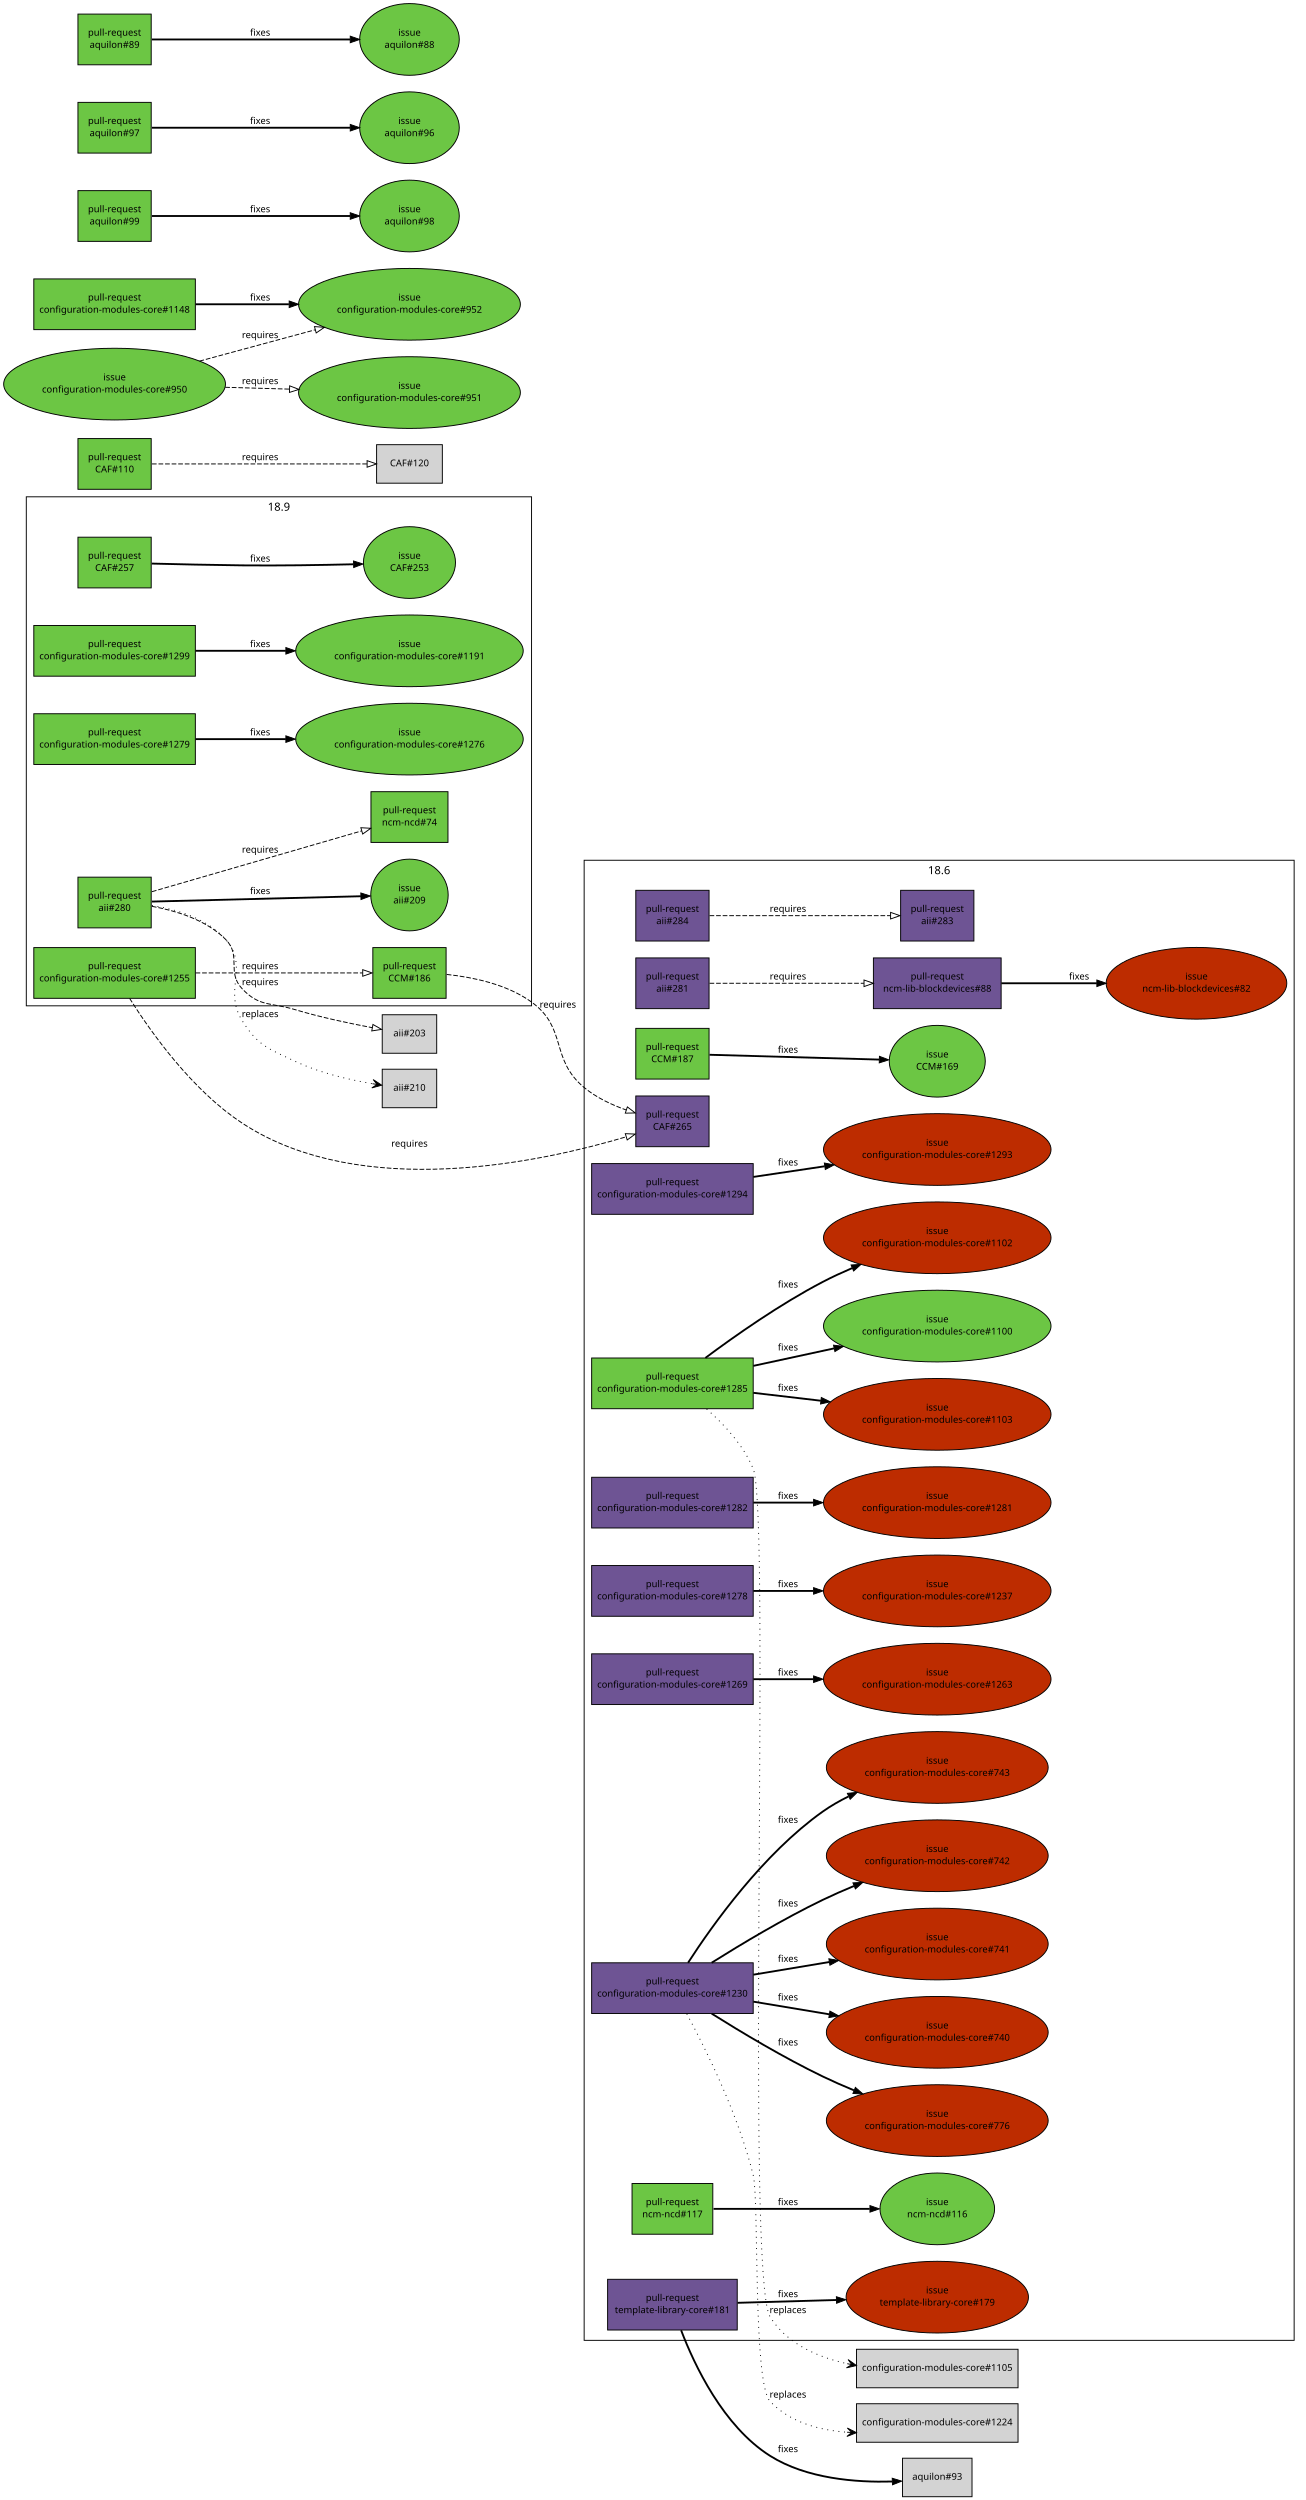
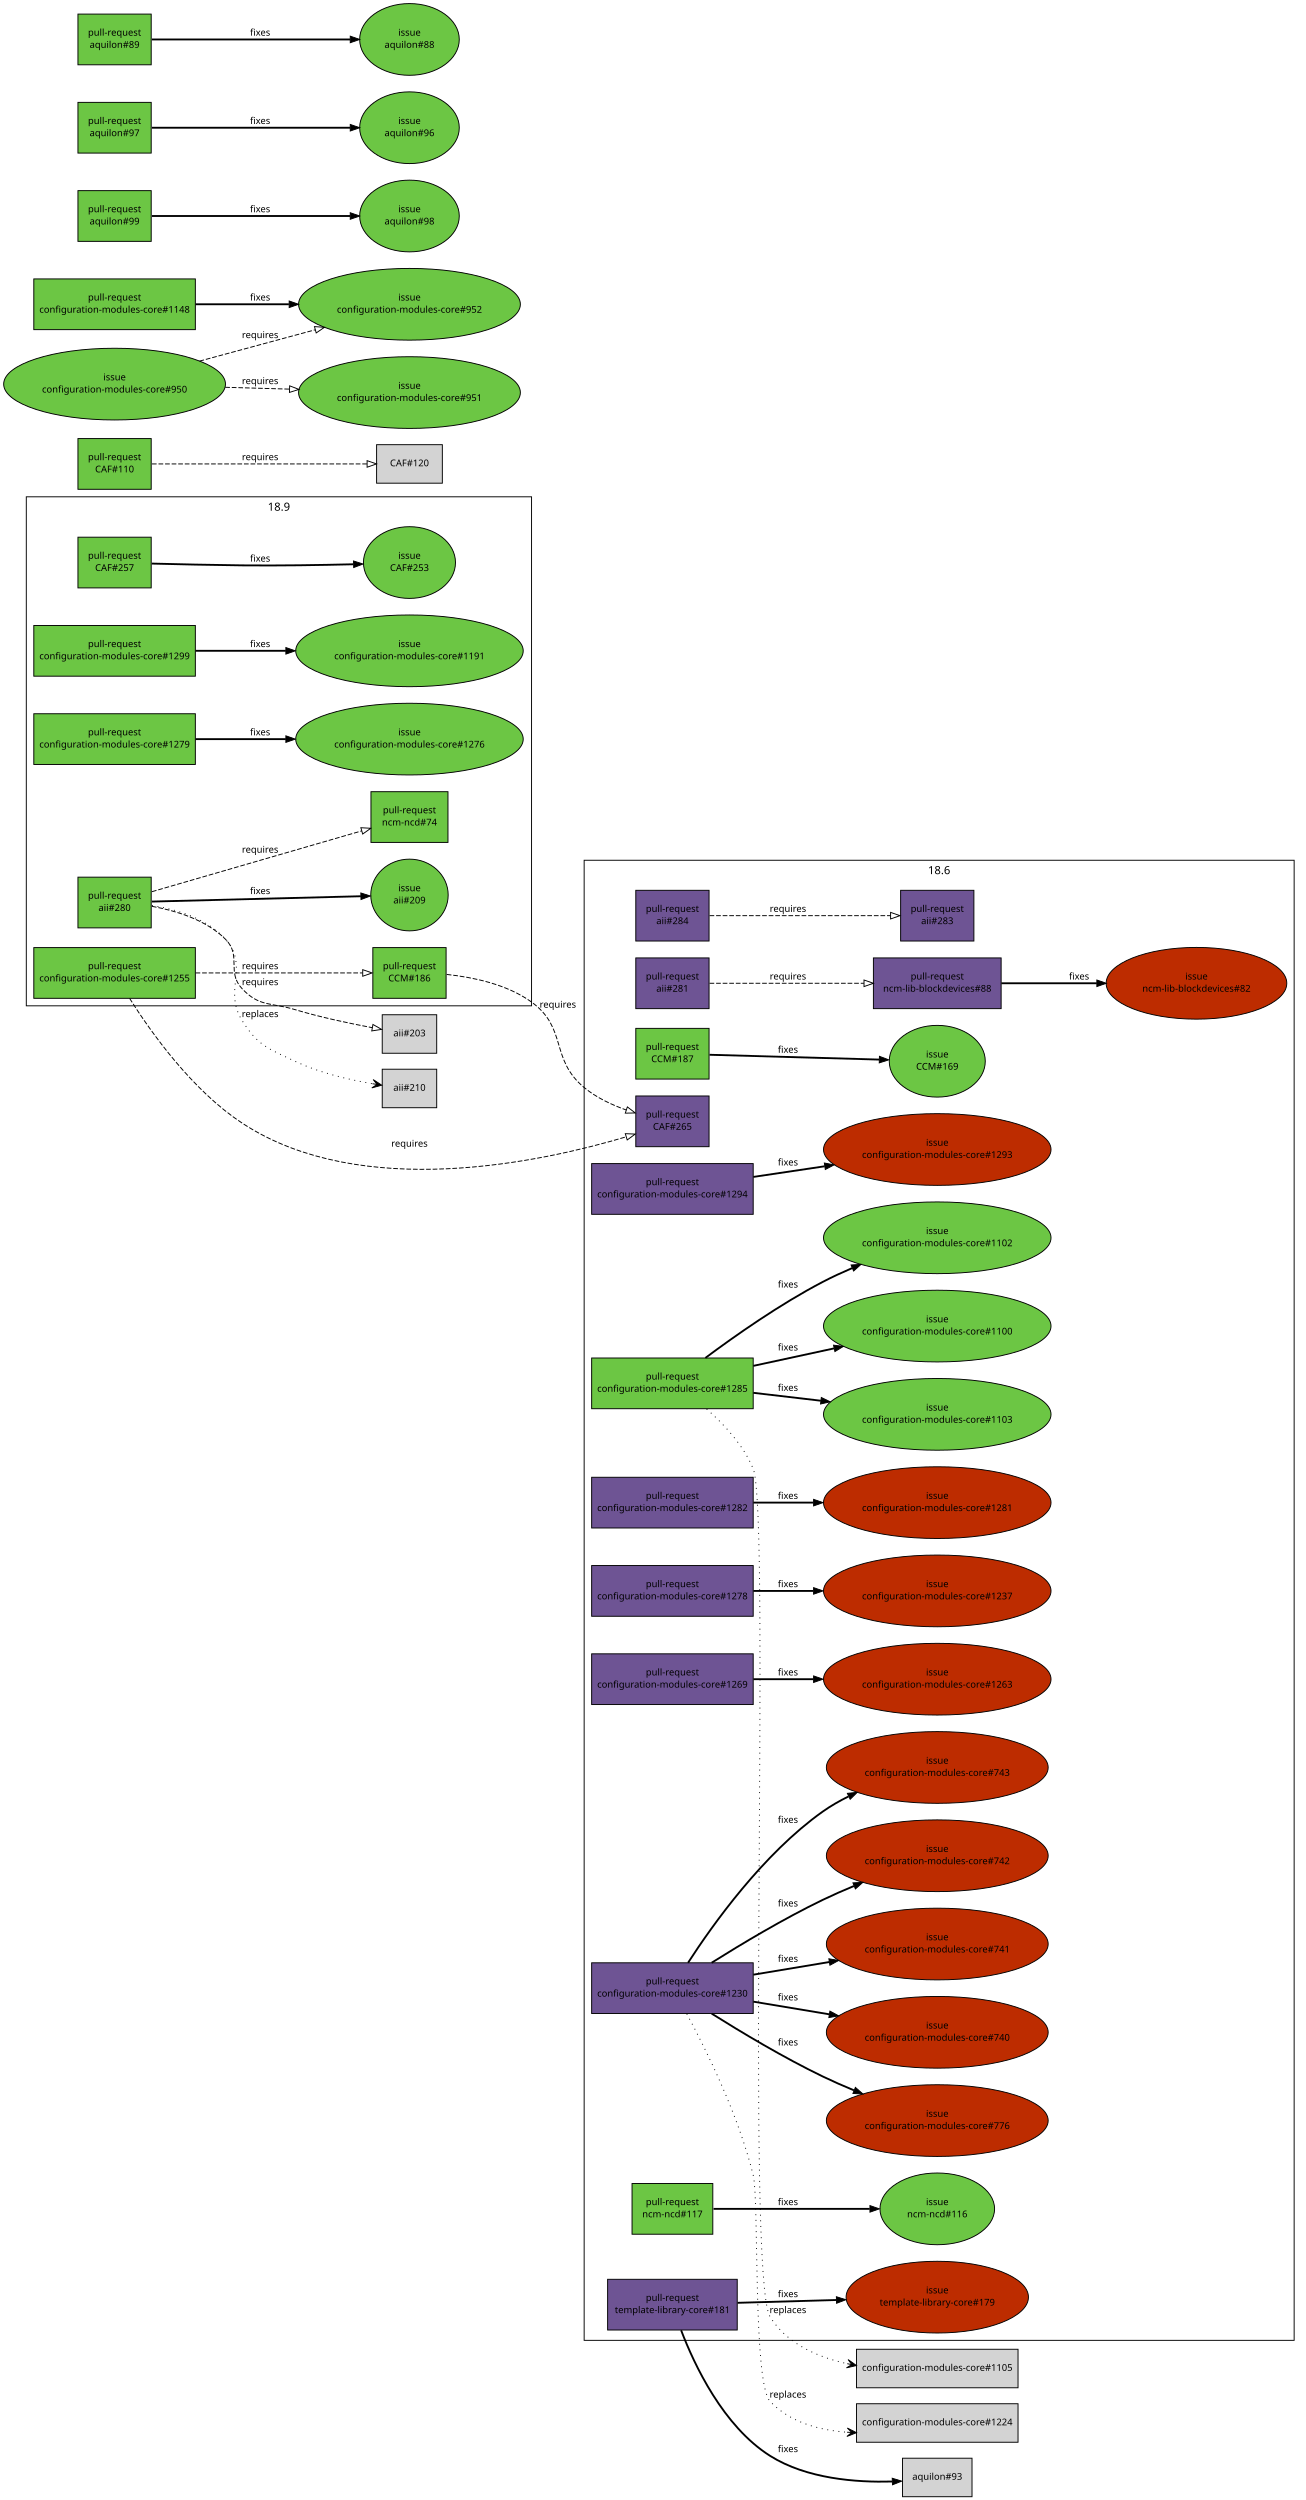
<svg xmlns="http://www.w3.org/2000/svg" xmlns:xlink="http://www.w3.org/1999/xlink" width="1390pt" height="2662pt" viewBox="0.00 0.00 1390.00 2662.00">
  <g id="graph1" class="graph" transform="scale(1 1) rotate(0) translate(4 2658)">
    <polygon fill="white" stroke="white" points="-4,5 -4,-2658 1387,-2658 1387,5 -4,5" />
    <g id="graph2" class="cluster">
      <polygon fill="none" stroke="black" points="24,-1587 24,-2129 562,-2129 562,-1587 24,-1587" />
      <text text-anchor="middle" x="293" y="-2114.2" font-family="Sans" font-size="12.00">18.9</text>
    </g>
    <g id="graph4" class="cluster">
      <polygon fill="none" stroke="black" points="618,-166 618,-1742 1374,-1742 1374,-166 618,-166" />
      <text text-anchor="middle" x="996" y="-1727.2" font-family="Sans" font-size="12.00">18.6</text>
    </g>
    <g id="node1" class="node">
      <a xlink:href="https://github.com/quattor/aii/pull/284" xlink:title=" pxelinux/ks: support ipdev: use ip configuration from ipdev device" target="_parent">
        <polygon fill="#6e5494" stroke="black" points="751,-1710 673,-1710 673,-1656 751,-1656 751,-1710" />
        <text text-anchor="middle" x="712" y="-1687" font-family="Sans" font-size="10.00">pull-request</text>
        <text text-anchor="middle" x="712" y="-1674" font-family="Sans" font-size="10.00">aii#284</text>
      </a>
    </g>
    <g id="node3" class="node">
      <a xlink:href="https://github.com/quattor/aii/pull/283" xlink:title="ks: support leavebootorder option" target="_parent">
        <polygon fill="#6e5494" stroke="black" points="1033,-1710 955,-1710 955,-1656 1033,-1656 1033,-1710" />
        <text text-anchor="middle" x="994" y="-1687" font-family="Sans" font-size="10.00">pull-request</text>
        <text text-anchor="middle" x="994" y="-1674" font-family="Sans" font-size="10.00">aii#283</text>
      </a>
    </g>
    <g id="edge2" class="edge">
      <path fill="none" stroke="black" stroke-dasharray="5,2" d="M751.508,-1683C801.919,-1683 889.151,-1683 944.101,-1683" />
      <polygon fill="none" stroke="black" points="944.305,-1686.5 954.305,-1683 944.305,-1679.5 944.305,-1686.5" />
      <text text-anchor="middle" x="835" y="-1687" font-family="Sans" font-size="10.00">requires</text>
    </g>
    <g id="node4" class="node">
      <a xlink:href="https://github.com/quattor/aii/pull/281" xlink:title="ks: set useexisting_lv flag for el7" target="_parent">
        <polygon fill="#6e5494" stroke="black" points="751,-1638 673,-1638 673,-1584 751,-1584 751,-1638" />
        <text text-anchor="middle" x="712" y="-1615" font-family="Sans" font-size="10.00">pull-request</text>
        <text text-anchor="middle" x="712" y="-1602" font-family="Sans" font-size="10.00">aii#281</text>
      </a>
    </g>
    <g id="node6" class="node">
      <a xlink:href="https://github.com/quattor/ncm-lib-blockdevices/pull/88" xlink:title="LV: add useexisting_lv flag and support useexisting option in ks" target="_parent">
        <polygon fill="#6e5494" stroke="black" points="1062,-1638 926,-1638 926,-1584 1062,-1584 1062,-1638" />
        <text text-anchor="middle" x="994" y="-1615" font-family="Sans" font-size="10.00">pull-request</text>
        <text text-anchor="middle" x="994" y="-1602" font-family="Sans" font-size="10.00">ncm-lib-blockdevices#88</text>
      </a>
    </g>
    <g id="edge4" class="edge">
      <path fill="none" stroke="black" stroke-dasharray="5,2" d="M751.508,-1611C793.944,-1611 862.474,-1611 915.873,-1611" />
      <polygon fill="none" stroke="black" points="915.998,-1614.5 925.998,-1611 915.998,-1607.5 915.998,-1614.5" />
      <text text-anchor="middle" x="835" y="-1615" font-family="Sans" font-size="10.00">requires</text>
    </g>
    <g id="node79" class="node">
      <a xlink:href="https://github.com/quattor/ncm-lib-blockdevices/issues/82" xlink:title="kickstart configuration of logvol is incomplete on SL7" target="_parent">
        <ellipse fill="#bd2c00" stroke="black" cx="1270" cy="-1611" rx="96.166" ry="38.184" />
        <text text-anchor="middle" x="1270" y="-1615" font-family="Sans" font-size="10.00">issue</text>
        <text text-anchor="middle" x="1270" y="-1602" font-family="Sans" font-size="10.00">ncm-lib-blockdevices#82</text>
      </a>
    </g>
    <g id="edge64" class="edge">
      <path fill="none" stroke="black" stroke-width="2" d="M1062.22,-1611C1092.88,-1611 1129.77,-1611 1163.91,-1611" />
      <polygon fill="black" stroke="black" points="1163.93,-1614.5 1173.93,-1611 1163.93,-1607.5 1163.93,-1614.5" />
      <text text-anchor="middle" x="1145" y="-1615" font-family="Sans" font-size="10.00">fixes</text>
    </g>
    <g id="node7" class="node">
      <a xlink:href="https://github.com/quattor/aii/pull/280" xlink:title="Support active configuration attribute for plugins" target="_parent">
        <polygon fill="#6cc644" stroke="black" points="157,-1724 79,-1724 79,-1670 157,-1670 157,-1724" />
        <text text-anchor="middle" x="118" y="-1701" font-family="Sans" font-size="10.00">pull-request</text>
        <text text-anchor="middle" x="118" y="-1688" font-family="Sans" font-size="10.00">aii#280</text>
      </a>
    </g>
    <g id="node9" class="node">
      <a xlink:href="https://github.com/quattor/aii/issues/209" xlink:title="support ACTIVE_CONFIG" target="_parent">
        <ellipse fill="#6cc644" stroke="black" cx="432" cy="-1705" rx="41.217" ry="38.184" />
        <text text-anchor="middle" x="432" y="-1709" font-family="Sans" font-size="10.00">issue</text>
        <text text-anchor="middle" x="432" y="-1696" font-family="Sans" font-size="10.00">aii#209</text>
      </a>
    </g>
    <g id="edge6" class="edge">
      <path fill="none" stroke="black" stroke-width="2" d="M157.768,-1698.01C214.279,-1699.45 317.868,-1702.09 380.284,-1703.68" />
      <polygon fill="black" stroke="black" points="380.224,-1707.18 390.31,-1703.94 380.402,-1700.18 380.224,-1707.18" />
      <text text-anchor="middle" x="273" y="-1706" font-family="Sans" font-size="10.00">fixes</text>
    </g>
    <g id="node11" class="node">
      <a xlink:href="https://github.com/quattor/ncm-ncd/pull/74" xlink:title="Set the current active config as an attribute to the component" target="_parent">
        <polygon fill="#6cc644" stroke="black" points="473,-1815 391,-1815 391,-1761 473,-1761 473,-1815" />
        <text text-anchor="middle" x="432" y="-1792" font-family="Sans" font-size="10.00">pull-request</text>
        <text text-anchor="middle" x="432" y="-1779" font-family="Sans" font-size="10.00">ncm-ncd#74</text>
      </a>
    </g>
    <g id="edge8" class="edge">
      <path fill="none" stroke="black" stroke-dasharray="5,2" d="M157.768,-1708.53C214.552,-1724.98 318.871,-1755.21 381.186,-1773.27" />
      <polygon fill="none" stroke="black" points="380.234,-1776.64 390.813,-1776.06 382.182,-1769.92 380.234,-1776.64" />
      <text text-anchor="middle" x="273" y="-1750" font-family="Sans" font-size="10.00">requires</text>
    </g>
    <g id="node13" class="node">
      <polygon fill="lightgrey" stroke="black" points="461,-1577.5 403,-1577.5 403,-1536.5 461,-1536.5 461,-1577.5" />
      <text text-anchor="middle" x="432" y="-1554.5" font-family="Sans" font-size="10.00">aii#203</text>
    </g>
    <g id="edge10" class="edge">
      <path fill="none" stroke="black" stroke-dasharray="5,2" d="M157.743,-1692.95C183.166,-1688.38 215.166,-1678.66 236,-1658 253.663,-1640.48 236.827,-1623 254,-1605 272.46,-1585.65 284.392,-1590.7 310,-1583 337.129,-1574.84 368.388,-1568.23 392.472,-1563.72" />
      <polygon fill="none" stroke="black" points="393.116,-1567.16 402.322,-1561.91 391.855,-1560.27 393.116,-1567.16" />
      <text text-anchor="middle" x="273" y="-1609" font-family="Sans" font-size="10.00">requires</text>
    </g>
    <g id="node15" class="node">
      <polygon fill="lightgrey" stroke="black" points="461,-1519.5 403,-1519.5 403,-1478.5 461,-1478.5 461,-1519.5" />
      <text text-anchor="middle" x="432" y="-1496.5" font-family="Sans" font-size="10.00">aii#210</text>
    </g>
    <g id="edge12" class="edge">
      <path fill="none" stroke="black" stroke-dasharray="1,5" d="M157.758,-1693.91C183.688,-1689.76 216.265,-1680.15 236,-1658 262.267,-1628.52 233.026,-1604.45 254,-1571 270.668,-1544.41 281.664,-1541.48 310,-1528 336.06,-1515.6 367.844,-1508.27 392.437,-1504.08" />
      <polygon fill="black" stroke="black" points="402.498,-1502.47 393.334,-1508.49 397.561,-1503.26 392.624,-1504.05 392.624,-1504.05 392.624,-1504.05 397.561,-1503.26 391.913,-1499.6 402.498,-1502.47 402.498,-1502.47" />
      <text text-anchor="middle" x="273" y="-1575" font-family="Sans" font-size="10.00">replaces</text>
    </g>
    <g id="node16" class="node">
      <a xlink:href="https://github.com/quattor/CAF/pull/257" xlink:title="Process: run process as another user" target="_parent">
        <polygon fill="#6cc644" stroke="black" points="157,-2086 79,-2086 79,-2032 157,-2032 157,-2086" />
        <text text-anchor="middle" x="118" y="-2063" font-family="Sans" font-size="10.00">pull-request</text>
        <text text-anchor="middle" x="118" y="-2050" font-family="Sans" font-size="10.00">CAF#257</text>
      </a>
    </g>
    <g id="node18" class="node">
      <a xlink:href="https://github.com/quattor/CAF/issues/253" xlink:title="CAF::Process: Include an option to execute the command as an specific user" target="_parent">
        <ellipse fill="#6cc644" stroke="black" cx="432" cy="-2059" rx="48.998" ry="38.184" />
        <text text-anchor="middle" x="432" y="-2063" font-family="Sans" font-size="10.00">issue</text>
        <text text-anchor="middle" x="432" y="-2050" font-family="Sans" font-size="10.00">CAF#253</text>
      </a>
    </g>
    <g id="edge14" class="edge">
      <path fill="none" stroke="black" stroke-width="2" d="M157.571,-2057.9C184.705,-2057.2 221.529,-2056.36 254,-2056 293.351,-2055.57 337.592,-2056.31 372.123,-2057.16" />
      <polygon fill="black" stroke="black" points="372.425,-2060.67 382.512,-2057.43 372.605,-2053.67 372.425,-2060.67" />
      <text text-anchor="middle" x="273" y="-2060" font-family="Sans" font-size="10.00">fixes</text>
    </g>
    <g id="node19" class="node">
      <a xlink:href="https://github.com/quattor/CAF/pull/110" xlink:title="CAF::Download class: API proposal" target="_parent">
        <polygon fill="#6cc644" stroke="black" points="157,-2191 79,-2191 79,-2137 157,-2137 157,-2191" />
        <text text-anchor="middle" x="118" y="-2168" font-family="Sans" font-size="10.00">pull-request</text>
        <text text-anchor="middle" x="118" y="-2155" font-family="Sans" font-size="10.00">CAF#110</text>
      </a>
    </g>
    <g id="node21" class="node">
      <polygon fill="lightgrey" stroke="black" points="467,-2184.5 397,-2184.5 397,-2143.5 467,-2143.5 467,-2184.5" />
      <text text-anchor="middle" x="432" y="-2161.5" font-family="Sans" font-size="10.00">CAF#120</text>
    </g>
    <g id="edge16" class="edge">
      <path fill="none" stroke="black" stroke-dasharray="5,2" d="M157.768,-2164C216.269,-2164 325.221,-2164 386.719,-2164" />
      <polygon fill="none" stroke="black" points="386.897,-2167.5 396.897,-2164 386.897,-2160.5 386.897,-2167.5" />
      <text text-anchor="middle" x="273" y="-2168" font-family="Sans" font-size="10.00">requires</text>
    </g>
    <g id="node22" class="node">
      <a xlink:href="https://github.com/quattor/CCM/pull/187" xlink:title="CCM::Configuration: remove placeholder" target="_parent">
        <polygon fill="#6cc644" stroke="black" points="751,-1563 673,-1563 673,-1509 751,-1509 751,-1563" />
        <text text-anchor="middle" x="712" y="-1540" font-family="Sans" font-size="10.00">pull-request</text>
        <text text-anchor="middle" x="712" y="-1527" font-family="Sans" font-size="10.00">CCM#187</text>
      </a>
    </g>
    <g id="node24" class="node">
      <a xlink:href="https://github.com/quattor/CCM/issues/169" xlink:title="Remove CCM::Configuration placeholder" target="_parent">
        <ellipse fill="#6cc644" stroke="black" cx="994" cy="-1528" rx="51.118" ry="38.184" />
        <text text-anchor="middle" x="994" y="-1532" font-family="Sans" font-size="10.00">issue</text>
        <text text-anchor="middle" x="994" y="-1519" font-family="Sans" font-size="10.00">CCM#169</text>
      </a>
    </g>
    <g id="edge18" class="edge">
      <path fill="none" stroke="black" stroke-width="2" d="M751.508,-1534.88C798.359,-1533.55 877.014,-1531.32 932.001,-1529.76" />
      <polygon fill="black" stroke="black" points="932.426,-1533.25 942.322,-1529.47 932.227,-1526.25 932.426,-1533.25" />
      <text text-anchor="middle" x="835" y="-1537" font-family="Sans" font-size="10.00">fixes</text>
    </g>
    <g id="node25" class="node">
      <a xlink:href="https://github.com/quattor/CCM/pull/186" xlink:title="TextRender: add support for jsonpretty type" target="_parent">
        <polygon fill="#6cc644" stroke="black" points="471,-1649 393,-1649 393,-1595 471,-1595 471,-1649" />
        <text text-anchor="middle" x="432" y="-1626" font-family="Sans" font-size="10.00">pull-request</text>
        <text text-anchor="middle" x="432" y="-1613" font-family="Sans" font-size="10.00">CCM#186</text>
      </a>
    </g>
    <g id="node27" class="node">
      <a xlink:href="https://github.com/quattor/CAF/pull/265" xlink:title="TextRender: add jsonpretty module" target="_parent">
        <polygon fill="#6e5494" stroke="black" points="751,-1491 673,-1491 673,-1437 751,-1437 751,-1491" />
        <text text-anchor="middle" x="712" y="-1468" font-family="Sans" font-size="10.00">pull-request</text>
        <text text-anchor="middle" x="712" y="-1455" font-family="Sans" font-size="10.00">CAF#265</text>
      </a>
    </g>
    <g id="edge20" class="edge">
      <path fill="none" stroke="black" stroke-dasharray="5,2" d="M471.679,-1620.41C499.275,-1617.53 535.688,-1610.05 562,-1591 600.467,-1563.15 581.448,-1530.32 618,-1500 630.921,-1489.28 647.381,-1481.54 662.904,-1476.05" />
      <polygon fill="none" stroke="black" points="664.009,-1479.37 672.409,-1472.91 661.816,-1472.72 664.009,-1479.37" />
      <text text-anchor="middle" x="590" y="-1585" font-family="Sans" font-size="10.00">requires</text>
    </g>
    <g id="node28" class="node">
      <a xlink:href="https://github.com/quattor/configuration-modules-core/pull/1299" xlink:title="ncm-sysconfig: Quote values" target="_parent">
        <polygon fill="#6cc644" stroke="black" points="204,-1992 32,-1992 32,-1938 204,-1938 204,-1992" />
        <text text-anchor="middle" x="118" y="-1969" font-family="Sans" font-size="10.00">pull-request</text>
        <text text-anchor="middle" x="118" y="-1956" font-family="Sans" font-size="10.00">configuration-modules-core#1299</text>
      </a>
    </g>
    <g id="node30" class="node">
      <a xlink:href="https://github.com/quattor/configuration-modules-core/issues/1191" xlink:title="ncm-sysconfig: Values should be quoted" target="_parent">
        <ellipse fill="#6cc644" stroke="black" cx="432" cy="-1965" rx="121.122" ry="38.184" />
        <text text-anchor="middle" x="432" y="-1969" font-family="Sans" font-size="10.00">issue</text>
        <text text-anchor="middle" x="432" y="-1956" font-family="Sans" font-size="10.00">configuration-modules-core#1191</text>
      </a>
    </g>
    <g id="edge22" class="edge">
      <path fill="none" stroke="black" stroke-width="2" d="M204.217,-1965C233.916,-1965 267.888,-1965 300.372,-1965" />
      <polygon fill="black" stroke="black" points="300.399,-1968.5 310.399,-1965 300.399,-1961.5 300.399,-1968.5" />
      <text text-anchor="middle" x="273" y="-1969" font-family="Sans" font-size="10.00">fixes</text>
    </g>
    <g id="node31" class="node">
      <a xlink:href="https://github.com/quattor/configuration-modules-core/pull/1294" xlink:title="ncm-metaconfig: add more nginx proxy options" target="_parent">
        <polygon fill="#6e5494" stroke="black" points="798,-1419 626,-1419 626,-1365 798,-1365 798,-1419" />
        <text text-anchor="middle" x="712" y="-1396" font-family="Sans" font-size="10.00">pull-request</text>
        <text text-anchor="middle" x="712" y="-1383" font-family="Sans" font-size="10.00">configuration-modules-core#1294</text>
      </a>
    </g>
    <g id="node33" class="node">
      <a xlink:href="https://github.com/quattor/configuration-modules-core/issues/1293" xlink:title="ncm-metaconfig: add extra options into nginx proxy location section" target="_parent">
        <ellipse fill="#bd2c00" stroke="black" cx="994" cy="-1434" rx="121.122" ry="38.184" />
        <text text-anchor="middle" x="994" y="-1438" font-family="Sans" font-size="10.00">issue</text>
        <text text-anchor="middle" x="994" y="-1425" font-family="Sans" font-size="10.00">configuration-modules-core#1293</text>
      </a>
    </g>
    <g id="edge24" class="edge">
      <path fill="none" stroke="black" stroke-width="2" d="M798.142,-1404.83C822.093,-1408.4 848.546,-1412.34 874.059,-1416.14" />
      <polygon fill="black" stroke="black" points="873.754,-1419.63 884.161,-1417.64 874.786,-1412.71 873.754,-1419.63" />
      <text text-anchor="middle" x="835" y="-1417" font-family="Sans" font-size="10.00">fixes</text>
    </g>
    <g id="node34" class="node">
      <a xlink:href="https://github.com/quattor/configuration-modules-core/pull/1285" xlink:title="ncm-authconfig: fix krb5_realm, user_object_class and newline between ldap_krb5_canonicalize and ldap_krb5_realm" target="_parent">
        <polygon fill="#6cc644" stroke="black" points="798,-1212 626,-1212 626,-1158 798,-1158 798,-1212" />
        <text text-anchor="middle" x="712" y="-1189" font-family="Sans" font-size="10.00">pull-request</text>
        <text text-anchor="middle" x="712" y="-1176" font-family="Sans" font-size="10.00">configuration-modules-core#1285</text>
      </a>
    </g>
    <g id="node36" class="node">
      <a xlink:href="https://github.com/quattor/configuration-modules-core/issues/1100" xlink:title="ncm-authconfig : no newline after krb5_canonicalize option" target="_parent">
        <ellipse fill="#6cc644" stroke="black" cx="994" cy="-1246" rx="121.122" ry="38.184" />
        <text text-anchor="middle" x="994" y="-1250" font-family="Sans" font-size="10.00">issue</text>
        <text text-anchor="middle" x="994" y="-1237" font-family="Sans" font-size="10.00">configuration-modules-core#1100</text>
      </a>
    </g>
    <g id="edge26" class="edge">
      <path fill="none" stroke="black" stroke-width="2" d="M798.142,-1203.63C825.236,-1209.49 855.533,-1216.05 884.047,-1222.22" />
      <polygon fill="black" stroke="black" points="883.536,-1225.69 894.05,-1224.38 885.016,-1218.84 883.536,-1225.69" />
      <text text-anchor="middle" x="835" y="-1220" font-family="Sans" font-size="10.00">fixes</text>
    </g>
    <g id="node38" class="node">
      <a xlink:href="https://github.com/quattor/configuration-modules-core/issues/1102" xlink:title="ncm-authconfig: There is no " target="_parent">
-         <ellipse fill="#bd2c00" stroke="black" cx="994" cy="-1340" rx="121.122" ry="38.184" />
+         <ellipse fill="#6cc644" stroke="black" cx="994" cy="-1340" rx="121.122" ry="38.184" />
        <text text-anchor="middle" x="994" y="-1344" font-family="Sans" font-size="10.00">issue</text>
        <text text-anchor="middle" x="994" y="-1331" font-family="Sans" font-size="10.00">configuration-modules-core#1102</text>
      </a>
    </g>
    <g id="edge28" class="edge">
      <path fill="none" stroke="black" stroke-width="2" d="M747.09,-1212.1C778.58,-1235.56 826.685,-1269.37 872,-1293 881.962,-1298.2 892.633,-1303.14 903.366,-1307.73" />
      <polygon fill="black" stroke="black" points="902.222,-1311.05 912.798,-1311.68 904.923,-1304.59 902.222,-1311.05" />
      <text text-anchor="middle" x="835" y="-1287" font-family="Sans" font-size="10.00">fixes</text>
    </g>
    <g id="node40" class="node">
      <a xlink:href="https://github.com/quattor/configuration-modules-core/issues/1103" xlink:title="ncm-authconfig: krb5_realm = ARRAY(0x39a5830)" target="_parent">
-         <ellipse fill="#bd2c00" stroke="black" cx="994" cy="-1152" rx="121.122" ry="38.184" />
+         <ellipse fill="#6cc644" stroke="black" cx="994" cy="-1152" rx="121.122" ry="38.184" />
        <text text-anchor="middle" x="994" y="-1156" font-family="Sans" font-size="10.00">issue</text>
        <text text-anchor="middle" x="994" y="-1143" font-family="Sans" font-size="10.00">configuration-modules-core#1103</text>
      </a>
    </g>
    <g id="edge30" class="edge">
      <path fill="none" stroke="black" stroke-width="2" d="M798.142,-1174.92C820.848,-1172.26 845.803,-1169.34 870.074,-1166.5" />
      <polygon fill="black" stroke="black" points="870.533,-1169.97 880.059,-1165.33 869.72,-1163.02 870.533,-1169.97" />
      <text text-anchor="middle" x="835" y="-1177" font-family="Sans" font-size="10.00">fixes</text>
    </g>
    <g id="node42" class="node">
      <polygon fill="lightgrey" stroke="black" points="1080,-156.5 908,-156.5 908,-115.5 1080,-115.5 1080,-156.5" />
      <text text-anchor="middle" x="994" y="-133.5" font-family="Sans" font-size="10.00">configuration-modules-core#1105</text>
    </g>
    <g id="edge32" class="edge">
      <path fill="none" stroke="black" stroke-dasharray="1,5" d="M748.425,-1157.65C766.961,-1141.43 787.706,-1119.15 798,-1094 817.009,-1047.56 789.498,-233.607 816,-191 833.572,-162.75 865.759,-148.322 897.981,-141.17" />
      <polygon fill="black" stroke="black" points="907.965,-139.177 899.04,-145.547 903.062,-140.155 898.159,-141.134 898.159,-141.134 898.159,-141.134 903.062,-140.155 897.278,-136.721 907.965,-139.177 907.965,-139.177" />
      <text text-anchor="middle" x="835" y="-195" font-family="Sans" font-size="10.00">replaces</text>
    </g>
    <g id="node43" class="node">
      <a xlink:href="https://github.com/quattor/configuration-modules-core/pull/1282" xlink:title="ncm-cron: fix test of /system/archetype/os" target="_parent">
        <polygon fill="#6e5494" stroke="black" points="798,-1085 626,-1085 626,-1031 798,-1031 798,-1085" />
        <text text-anchor="middle" x="712" y="-1062" font-family="Sans" font-size="10.00">pull-request</text>
        <text text-anchor="middle" x="712" y="-1049" font-family="Sans" font-size="10.00">configuration-modules-core#1282</text>
      </a>
    </g>
    <g id="node45" class="node">
      <a xlink:href="https://github.com/quattor/configuration-modules-core/issues/1281" xlink:title="ncm-cron 18.3.0: invalid /system/archetype/os test" target="_parent">
        <ellipse fill="#bd2c00" stroke="black" cx="994" cy="-1058" rx="121.122" ry="38.184" />
        <text text-anchor="middle" x="994" y="-1062" font-family="Sans" font-size="10.00">issue</text>
        <text text-anchor="middle" x="994" y="-1049" font-family="Sans" font-size="10.00">configuration-modules-core#1281</text>
      </a>
    </g>
    <g id="edge34" class="edge">
      <path fill="none" stroke="black" stroke-width="2" d="M798.142,-1058C818.347,-1058 840.333,-1058 862.033,-1058" />
      <polygon fill="black" stroke="black" points="862.313,-1061.5 872.313,-1058 862.312,-1054.5 862.313,-1061.5" />
      <text text-anchor="middle" x="835" y="-1062" font-family="Sans" font-size="10.00">fixes</text>
    </g>
    <g id="node46" class="node">
      <a xlink:href="https://github.com/quattor/configuration-modules-core/pull/1279" xlink:title="ncm-metaconfig: ganeshav2 add include" target="_parent">
        <polygon fill="#6cc644" stroke="black" points="204,-1898 32,-1898 32,-1844 204,-1844 204,-1898" />
        <text text-anchor="middle" x="118" y="-1875" font-family="Sans" font-size="10.00">pull-request</text>
        <text text-anchor="middle" x="118" y="-1862" font-family="Sans" font-size="10.00">configuration-modules-core#1279</text>
      </a>
    </g>
    <g id="node48" class="node">
      <a xlink:href="https://github.com/quattor/configuration-modules-core/issues/1276" xlink:title="ncm-metaconfig: Ganesha v2 %include option is missing" target="_parent">
        <ellipse fill="#6cc644" stroke="black" cx="432" cy="-1871" rx="121.122" ry="38.184" />
        <text text-anchor="middle" x="432" y="-1875" font-family="Sans" font-size="10.00">issue</text>
        <text text-anchor="middle" x="432" y="-1862" font-family="Sans" font-size="10.00">configuration-modules-core#1276</text>
      </a>
    </g>
    <g id="edge36" class="edge">
      <path fill="none" stroke="black" stroke-width="2" d="M204.217,-1871C233.916,-1871 267.888,-1871 300.372,-1871" />
      <polygon fill="black" stroke="black" points="300.399,-1874.5 310.399,-1871 300.399,-1867.5 300.399,-1874.5" />
      <text text-anchor="middle" x="273" y="-1875" font-family="Sans" font-size="10.00">fixes</text>
    </g>
    <g id="node49" class="node">
      <a xlink:href="https://github.com/quattor/configuration-modules-core/pull/1278" xlink:title="ncm-ssh: schema update for changed AuthorizedKeysCommand* " target="_parent">
        <polygon fill="#6e5494" stroke="black" points="798,-991 626,-991 626,-937 798,-937 798,-991" />
        <text text-anchor="middle" x="712" y="-968" font-family="Sans" font-size="10.00">pull-request</text>
        <text text-anchor="middle" x="712" y="-955" font-family="Sans" font-size="10.00">configuration-modules-core#1278</text>
      </a>
    </g>
    <g id="node51" class="node">
      <a xlink:href="https://github.com/quattor/configuration-modules-core/issues/1237" xlink:title="ncm-ssh: config option renamed between RHEL6 and RHEL7" target="_parent">
        <ellipse fill="#bd2c00" stroke="black" cx="994" cy="-964" rx="121.122" ry="38.184" />
        <text text-anchor="middle" x="994" y="-968" font-family="Sans" font-size="10.00">issue</text>
        <text text-anchor="middle" x="994" y="-955" font-family="Sans" font-size="10.00">configuration-modules-core#1237</text>
      </a>
    </g>
    <g id="edge38" class="edge">
      <path fill="none" stroke="black" stroke-width="2" d="M798.142,-964C818.347,-964 840.333,-964 862.033,-964" />
      <polygon fill="black" stroke="black" points="862.313,-967.5 872.313,-964 862.312,-960.5 862.313,-967.5" />
      <text text-anchor="middle" x="835" y="-968" font-family="Sans" font-size="10.00">fixes</text>
    </g>
    <g id="node52" class="node">
      <a xlink:href="https://github.com/quattor/configuration-modules-core/pull/1269" xlink:title="ncm-mysql: CAF::Process: used passwords are sensitive " target="_parent">
        <polygon fill="#6e5494" stroke="black" points="798,-897 626,-897 626,-843 798,-843 798,-897" />
        <text text-anchor="middle" x="712" y="-874" font-family="Sans" font-size="10.00">pull-request</text>
        <text text-anchor="middle" x="712" y="-861" font-family="Sans" font-size="10.00">configuration-modules-core#1269</text>
      </a>
    </g>
    <g id="node54" class="node">
      <a xlink:href="https://github.com/quattor/configuration-modules-core/issues/1263" xlink:title="ncm-mysql: command lines contain passwords, which end up in log files" target="_parent">
        <ellipse fill="#bd2c00" stroke="black" cx="994" cy="-870" rx="121.122" ry="38.184" />
        <text text-anchor="middle" x="994" y="-874" font-family="Sans" font-size="10.00">issue</text>
        <text text-anchor="middle" x="994" y="-861" font-family="Sans" font-size="10.00">configuration-modules-core#1263</text>
      </a>
    </g>
    <g id="edge40" class="edge">
      <path fill="none" stroke="black" stroke-width="2" d="M798.142,-870C818.347,-870 840.333,-870 862.033,-870" />
      <polygon fill="black" stroke="black" points="862.313,-873.5 872.313,-870 862.312,-866.5 862.313,-873.5" />
      <text text-anchor="middle" x="835" y="-874" font-family="Sans" font-size="10.00">fixes</text>
    </g>
    <g id="node55" class="node">
      <a xlink:href="https://github.com/quattor/configuration-modules-core/pull/1255" xlink:title=" ncm-metaconfig: add irods config files" target="_parent">
        <polygon fill="#6cc644" stroke="black" points="204,-1649 32,-1649 32,-1595 204,-1595 204,-1649" />
        <text text-anchor="middle" x="118" y="-1626" font-family="Sans" font-size="10.00">pull-request</text>
        <text text-anchor="middle" x="118" y="-1613" font-family="Sans" font-size="10.00">configuration-modules-core#1255</text>
      </a>
    </g>
    <g id="edge44" class="edge">
      <path fill="none" stroke="black" stroke-dasharray="5,2" d="M204.217,-1622C261.388,-1622 334.397,-1622 382.136,-1622" />
      <polygon fill="none" stroke="black" points="382.221,-1625.5 392.22,-1622 382.22,-1618.5 382.221,-1625.5" />
      <text text-anchor="middle" x="273" y="-1626" font-family="Sans" font-size="10.00">requires</text>
    </g>
    <g id="edge42" class="edge">
      <path fill="none" stroke="black" stroke-dasharray="5,2" d="M134.016,-1594.9C156.437,-1559.26 200.5,-1497.09 254,-1462 380.891,-1378.77 573.126,-1420.75 662.758,-1447.5" />
      <polygon fill="none" stroke="black" points="661.811,-1450.87 672.397,-1450.44 663.852,-1444.18 661.811,-1450.87" />
      <text text-anchor="middle" x="432" y="-1437" font-family="Sans" font-size="10.00">requires</text>
    </g>
    <g id="node58" class="node">
      <a xlink:href="https://github.com/quattor/configuration-modules-core/pull/1230" xlink:title="ncm-ceph: support for luminous, bluestore, ceph-volume and per host osd deployment" target="_parent">
        <polygon fill="#6e5494" stroke="black" points="798,-568 626,-568 626,-514 798,-514 798,-568" />
        <text text-anchor="middle" x="712" y="-545" font-family="Sans" font-size="10.00">pull-request</text>
        <text text-anchor="middle" x="712" y="-532" font-family="Sans" font-size="10.00">configuration-modules-core#1230</text>
      </a>
    </g>
    <g id="node60" class="node">
      <polygon fill="lightgrey" stroke="black" points="1080,-98.5 908,-98.5 908,-57.5 1080,-57.5 1080,-98.5" />
      <text text-anchor="middle" x="994" y="-75.5" font-family="Sans" font-size="10.00">configuration-modules-core#1224</text>
    </g>
    <g id="edge46" class="edge">
      <path fill="none" stroke="black" stroke-dasharray="1,5" d="M727.31,-513.69C747.461,-476.26 782.175,-406.323 798,-342 804.415,-315.925 797.532,-120.493 816,-101 836.891,-78.95 867.681,-70.358 897.803,-68.172" />
      <polygon fill="black" stroke="black" points="907.977,-67.665 898.213,-72.657 902.983,-67.914 897.99,-68.162 897.99,-68.162 897.99,-68.162 902.983,-67.914 897.766,-63.668 907.977,-67.665 907.977,-67.665" />
      <text text-anchor="middle" x="835" y="-105" font-family="Sans" font-size="10.00">replaces</text>
    </g>
    <g id="node62" class="node">
      <a xlink:href="https://github.com/quattor/configuration-modules-core/issues/740" xlink:title="ncm-ceph: add boolean to disable osd features" target="_parent">
        <ellipse fill="#bd2c00" stroke="black" cx="994" cy="-494" rx="118.087" ry="38.184" />
        <text text-anchor="middle" x="994" y="-498" font-family="Sans" font-size="10.00">issue</text>
        <text text-anchor="middle" x="994" y="-485" font-family="Sans" font-size="10.00">configuration-modules-core#740</text>
      </a>
    </g>
    <g id="edge48" class="edge">
      <path fill="none" stroke="black" stroke-width="2" d="M798.142,-526.643C823.675,-522.387 852.053,-517.658 879.102,-513.15" />
      <polygon fill="black" stroke="black" points="879.711,-516.596 889,-511.5 878.561,-509.692 879.711,-516.596" />
      <text text-anchor="middle" x="835" y="-528" font-family="Sans" font-size="10.00">fixes</text>
    </g>
    <g id="node64" class="node">
      <a xlink:href="https://github.com/quattor/configuration-modules-core/issues/741" xlink:title="ncm-ceph: check possibilities to rescale ceph in Jewel" target="_parent">
        <ellipse fill="#bd2c00" stroke="black" cx="994" cy="-588" rx="118.087" ry="38.184" />
        <text text-anchor="middle" x="994" y="-592" font-family="Sans" font-size="10.00">issue</text>
        <text text-anchor="middle" x="994" y="-579" font-family="Sans" font-size="10.00">configuration-modules-core#741</text>
      </a>
    </g>
    <g id="edge50" class="edge">
      <path fill="none" stroke="black" stroke-width="2" d="M798.142,-555.357C823.675,-559.613 852.053,-564.342 879.102,-568.85" />
      <polygon fill="black" stroke="black" points="878.561,-572.308 889,-570.5 879.711,-565.404 878.561,-572.308" />
      <text text-anchor="middle" x="835" y="-569" font-family="Sans" font-size="10.00">fixes</text>
    </g>
    <g id="node66" class="node">
      <a xlink:href="https://github.com/quattor/configuration-modules-core/issues/742" xlink:title="ncm-ceph: allow control over deploying admin keyrings along with ceph.conf" target="_parent">
        <ellipse fill="#bd2c00" stroke="black" cx="994" cy="-682" rx="118.087" ry="38.184" />
        <text text-anchor="middle" x="994" y="-686" font-family="Sans" font-size="10.00">issue</text>
        <text text-anchor="middle" x="994" y="-673" font-family="Sans" font-size="10.00">configuration-modules-core#742</text>
      </a>
    </g>
    <g id="edge52" class="edge">
      <path fill="none" stroke="black" stroke-width="2" d="M753.747,-568.076C785.444,-587.999 830.505,-614.984 872,-635 882.621,-640.123 893.956,-645.103 905.277,-649.786" />
      <polygon fill="black" stroke="black" points="904.186,-653.121 914.768,-653.647 906.824,-646.637 904.186,-653.121" />
      <text text-anchor="middle" x="835" y="-628" font-family="Sans" font-size="10.00">fixes</text>
    </g>
    <g id="node68" class="node">
      <a xlink:href="https://github.com/quattor/configuration-modules-core/issues/743" xlink:title="ncm-ceph: check admin keyring is current before running ceph-deploy admin" target="_parent">
        <ellipse fill="#bd2c00" stroke="black" cx="994" cy="-776" rx="118.087" ry="38.184" />
        <text text-anchor="middle" x="994" y="-780" font-family="Sans" font-size="10.00">issue</text>
        <text text-anchor="middle" x="994" y="-767" font-family="Sans" font-size="10.00">configuration-modules-core#743</text>
      </a>
    </g>
    <g id="edge54" class="edge">
      <path fill="none" stroke="black" stroke-width="2" d="M728.641,-568.068C754.639,-608.315 808.54,-684.011 872,-729 880.489,-735.019 889.851,-740.389 899.5,-745.15" />
      <polygon fill="black" stroke="black" points="898.282,-748.444 908.821,-749.53 901.259,-742.109 898.282,-748.444" />
      <text text-anchor="middle" x="835" y="-717" font-family="Sans" font-size="10.00">fixes</text>
    </g>
    <g id="node70" class="node">
      <a xlink:href="https://github.com/quattor/configuration-modules-core/issues/776" xlink:title="ncm-ceph: ceph mds stat output redesigned on Jewel" target="_parent">
        <ellipse fill="#bd2c00" stroke="black" cx="994" cy="-400" rx="118.087" ry="38.184" />
        <text text-anchor="middle" x="994" y="-404" font-family="Sans" font-size="10.00">issue</text>
        <text text-anchor="middle" x="994" y="-391" font-family="Sans" font-size="10.00">configuration-modules-core#776</text>
      </a>
    </g>
    <g id="edge56" class="edge">
      <path fill="none" stroke="black" stroke-width="2" d="M753.747,-513.924C785.444,-494.001 830.505,-467.016 872,-447 882.621,-441.877 893.956,-436.897 905.277,-432.214" />
      <polygon fill="black" stroke="black" points="906.824,-435.363 914.768,-428.353 904.186,-428.879 906.824,-435.363" />
      <text text-anchor="middle" x="835" y="-480" font-family="Sans" font-size="10.00">fixes</text>
    </g>
    <g id="node71" class="node">
      <a xlink:href="https://github.com/quattor/configuration-modules-core/pull/1148" xlink:title="ncm-spma: Remove support from groups from spma yumng backend" target="_parent">
        <polygon fill="#6cc644" stroke="black" points="204,-2361 32,-2361 32,-2307 204,-2307 204,-2361" />
        <text text-anchor="middle" x="118" y="-2338" font-family="Sans" font-size="10.00">pull-request</text>
        <text text-anchor="middle" x="118" y="-2325" font-family="Sans" font-size="10.00">configuration-modules-core#1148</text>
      </a>
    </g>
    <g id="node73" class="node">
      <a xlink:href="https://github.com/quattor/configuration-modules-core/issues/952" xlink:title="ncm-spma (yumng): Remove support for package groups" target="_parent">
        <ellipse fill="#6cc644" stroke="black" cx="432" cy="-2334" rx="118.087" ry="38.184" />
        <text text-anchor="middle" x="432" y="-2338" font-family="Sans" font-size="10.00">issue</text>
        <text text-anchor="middle" x="432" y="-2325" font-family="Sans" font-size="10.00">configuration-modules-core#952</text>
      </a>
    </g>
    <g id="edge58" class="edge">
      <path fill="none" stroke="black" stroke-width="2" d="M204.217,-2334C234.903,-2334 270.151,-2334 303.606,-2334" />
      <polygon fill="black" stroke="black" points="303.924,-2337.5 313.924,-2334 303.924,-2330.5 303.924,-2337.5" />
      <text text-anchor="middle" x="273" y="-2338" font-family="Sans" font-size="10.00">fixes</text>
    </g>
    <g id="node74" class="node">
      <a xlink:href="https://github.com/quattor/configuration-modules-core/issues/950" xlink:title="ncm-spma: Remove support for package groups from yum backends" target="_parent">
        <ellipse fill="#6cc644" stroke="black" cx="118" cy="-2249" rx="118.087" ry="38.184" />
        <text text-anchor="middle" x="118" y="-2253" font-family="Sans" font-size="10.00">issue</text>
        <text text-anchor="middle" x="118" y="-2240" font-family="Sans" font-size="10.00">configuration-modules-core#950</text>
      </a>
    </g>
    <g id="edge62" class="edge">
      <path fill="none" stroke="black" stroke-dasharray="5,2" d="M208.401,-2273.47C246.98,-2283.92 292.147,-2296.14 331.747,-2306.86" />
      <polygon fill="none" stroke="black" points="330.855,-2310.25 341.422,-2309.48 332.684,-2303.49 330.855,-2310.25" />
      <text text-anchor="middle" x="273" y="-2298" font-family="Sans" font-size="10.00">requires</text>
    </g>
    <g id="node76" class="node">
      <a xlink:href="https://github.com/quattor/configuration-modules-core/issues/951" xlink:title="ncm-spma (yum): Remove support for package groups" target="_parent">
        <ellipse fill="#6cc644" stroke="black" cx="432" cy="-2240" rx="118.087" ry="38.184" />
        <text text-anchor="middle" x="432" y="-2244" font-family="Sans" font-size="10.00">issue</text>
        <text text-anchor="middle" x="432" y="-2231" font-family="Sans" font-size="10.00">configuration-modules-core#951</text>
      </a>
    </g>
    <g id="edge60" class="edge">
      <path fill="none" stroke="black" stroke-dasharray="5,2" d="M235.815,-2245.62C258.074,-2244.99 281.456,-2244.31 304.01,-2243.67" />
      <polygon fill="none" stroke="black" points="304.412,-2247.16 314.308,-2243.37 304.212,-2240.16 304.412,-2247.16" />
      <text text-anchor="middle" x="273" y="-2249" font-family="Sans" font-size="10.00">requires</text>
    </g>
    <g id="node80" class="node">
      <a xlink:href="https://github.com/quattor/ncm-ncd/pull/117" xlink:title="Allow component modules to be loaded from any path" target="_parent">
        <polygon fill="#6cc644" stroke="black" points="755,-333 669,-333 669,-279 755,-279 755,-333" />
        <text text-anchor="middle" x="712" y="-310" font-family="Sans" font-size="10.00">pull-request</text>
        <text text-anchor="middle" x="712" y="-297" font-family="Sans" font-size="10.00">ncm-ncd#117</text>
      </a>
    </g>
    <g id="node82" class="node">
      <a xlink:href="https://github.com/quattor/ncm-ncd/issues/116" xlink:title="hasFile() prevents component modules from being relocated" target="_parent">
        <ellipse fill="#6cc644" stroke="black" cx="994" cy="-306" rx="61.018" ry="38.184" />
        <text text-anchor="middle" x="994" y="-310" font-family="Sans" font-size="10.00">issue</text>
        <text text-anchor="middle" x="994" y="-297" font-family="Sans" font-size="10.00">ncm-ncd#116</text>
      </a>
    </g>
    <g id="edge66" class="edge">
      <path fill="none" stroke="black" stroke-width="2" d="M755.753,-306C800.134,-306 869.576,-306 922.063,-306" />
      <polygon fill="black" stroke="black" points="922.322,-309.5 932.322,-306 922.322,-302.5 922.322,-309.5" />
      <text text-anchor="middle" x="835" y="-310" font-family="Sans" font-size="10.00">fixes</text>
    </g>
    <g id="node83" class="node">
      <a xlink:href="https://github.com/quattor/template-library-core/pull/181" xlink:title="Revert /system/archetype/os changes" target="_parent">
        <polygon fill="#6e5494" stroke="black" points="781,-231 643,-231 643,-177 781,-177 781,-231" />
        <text text-anchor="middle" x="712" y="-208" font-family="Sans" font-size="10.00">pull-request</text>
        <text text-anchor="middle" x="712" y="-195" font-family="Sans" font-size="10.00">template-library-core#181</text>
      </a>
    </g>
    <g id="node85" class="node">
      <a xlink:href="https://github.com/quattor/template-library-core/issues/179" xlink:title="Revert os and model fields structure archetype to Aquilon standard" target="_parent">
        <ellipse fill="#bd2c00" stroke="black" cx="994" cy="-212" rx="97.08" ry="38.184" />
        <text text-anchor="middle" x="994" y="-216" font-family="Sans" font-size="10.00">issue</text>
        <text text-anchor="middle" x="994" y="-203" font-family="Sans" font-size="10.00">template-library-core#179</text>
      </a>
    </g>
    <g id="edge68" class="edge">
      <path fill="none" stroke="black" stroke-width="2" d="M781.346,-205.967C812.962,-206.864 851.123,-207.947 886.341,-208.946" />
      <polygon fill="black" stroke="black" points="886.579,-212.454 896.675,-209.239 886.778,-205.457 886.579,-212.454" />
      <text text-anchor="middle" x="835" y="-212" font-family="Sans" font-size="10.00">fixes</text>
    </g>
    <g id="node87" class="node">
      <polygon fill="lightgrey" stroke="black" points="1031,-40.5 957,-40.5 957,0.5 1031,0.5 1031,-40.5" />
      <text text-anchor="middle" x="994" y="-17.5" font-family="Sans" font-size="10.00">aquilon#93</text>
    </g>
    <g id="edge70" class="edge">
      <path fill="none" stroke="black" stroke-width="2" d="M721.249,-176.759C735.368,-139.73 766.048,-74.519 816,-43 854.781,-18.53 907.797,-14.593 945.867,-15.668" />
      <polygon fill="black" stroke="black" points="946.048,-19.179 956.183,-16.091 946.335,-12.184 946.048,-19.179" />
      <text text-anchor="middle" x="835" y="-47" font-family="Sans" font-size="10.00">fixes</text>
    </g>
    <g id="node88" class="node">
      <a xlink:href="https://github.com/quattor/aquilon/pull/99" xlink:title="Config file path: allow to ignore that an exe runs from the sources" target="_parent">
        <polygon fill="#6cc644" stroke="black" points="157,-2455 79,-2455 79,-2401 157,-2401 157,-2455" />
        <text text-anchor="middle" x="118" y="-2432" font-family="Sans" font-size="10.00">pull-request</text>
        <text text-anchor="middle" x="118" y="-2419" font-family="Sans" font-size="10.00">aquilon#99</text>
      </a>
    </g>
    <g id="node90" class="node">
      <a xlink:href="https://github.com/quattor/aquilon/issues/98" xlink:title="aq.py ignores system-wide conf file if run from the sources" target="_parent">
        <ellipse fill="#6cc644" stroke="black" cx="432" cy="-2428" rx="53.033" ry="38.184" />
        <text text-anchor="middle" x="432" y="-2432" font-family="Sans" font-size="10.00">issue</text>
        <text text-anchor="middle" x="432" y="-2419" font-family="Sans" font-size="10.00">aquilon#98</text>
      </a>
    </g>
    <g id="edge72" class="edge">
      <path fill="none" stroke="black" stroke-width="2" d="M157.768,-2428C210.918,-2428 305.713,-2428 368.729,-2428" />
      <polygon fill="black" stroke="black" points="368.945,-2431.5 378.945,-2428 368.945,-2424.5 368.945,-2431.5" />
      <text text-anchor="middle" x="273" y="-2432" font-family="Sans" font-size="10.00">fixes</text>
    </g>
    <g id="node91" class="node">
      <a xlink:href="https://github.com/quattor/aquilon/pull/97" xlink:title="aq.py: fix aqhost options ignored" target="_parent">
        <polygon fill="#6cc644" stroke="black" points="157,-2549 79,-2549 79,-2495 157,-2495 157,-2549" />
        <text text-anchor="middle" x="118" y="-2526" font-family="Sans" font-size="10.00">pull-request</text>
        <text text-anchor="middle" x="118" y="-2513" font-family="Sans" font-size="10.00">aquilon#97</text>
      </a>
    </g>
    <g id="node93" class="node">
      <a xlink:href="https://github.com/quattor/aquilon/issues/96" xlink:title="aq.py ignores aqhost/aqservice in config file outside MS" target="_parent">
        <ellipse fill="#6cc644" stroke="black" cx="432" cy="-2522" rx="53.033" ry="38.184" />
        <text text-anchor="middle" x="432" y="-2526" font-family="Sans" font-size="10.00">issue</text>
        <text text-anchor="middle" x="432" y="-2513" font-family="Sans" font-size="10.00">aquilon#96</text>
      </a>
    </g>
    <g id="edge74" class="edge">
      <path fill="none" stroke="black" stroke-width="2" d="M157.768,-2522C210.918,-2522 305.713,-2522 368.729,-2522" />
      <polygon fill="black" stroke="black" points="368.945,-2525.5 378.945,-2522 368.945,-2518.5 368.945,-2525.5" />
      <text text-anchor="middle" x="273" y="-2526" font-family="Sans" font-size="10.00">fixes</text>
    </g>
    <g id="node94" class="node">
      <a xlink:href="https://github.com/quattor/aquilon/pull/89" xlink:title="Broker: pass archetype to the object profile" target="_parent">
        <polygon fill="#6cc644" stroke="black" points="157,-2643 79,-2643 79,-2589 157,-2589 157,-2643" />
        <text text-anchor="middle" x="118" y="-2620" font-family="Sans" font-size="10.00">pull-request</text>
        <text text-anchor="middle" x="118" y="-2607" font-family="Sans" font-size="10.00">aquilon#89</text>
      </a>
    </g>
    <g id="node96" class="node">
      <a xlink:href="https://github.com/quattor/aquilon/issues/88" xlink:title="1.12.58: the broker should pass the archetype to the object template" target="_parent">
        <ellipse fill="#6cc644" stroke="black" cx="432" cy="-2616" rx="53.033" ry="38.184" />
        <text text-anchor="middle" x="432" y="-2620" font-family="Sans" font-size="10.00">issue</text>
        <text text-anchor="middle" x="432" y="-2607" font-family="Sans" font-size="10.00">aquilon#88</text>
      </a>
    </g>
    <g id="edge76" class="edge">
      <path fill="none" stroke="black" stroke-width="2" d="M157.768,-2616C210.918,-2616 305.713,-2616 368.729,-2616" />
      <polygon fill="black" stroke="black" points="368.945,-2619.5 378.945,-2616 368.945,-2612.5 368.945,-2619.5" />
      <text text-anchor="middle" x="273" y="-2620" font-family="Sans" font-size="10.00">fixes</text>
    </g>
  </g>
</svg>
